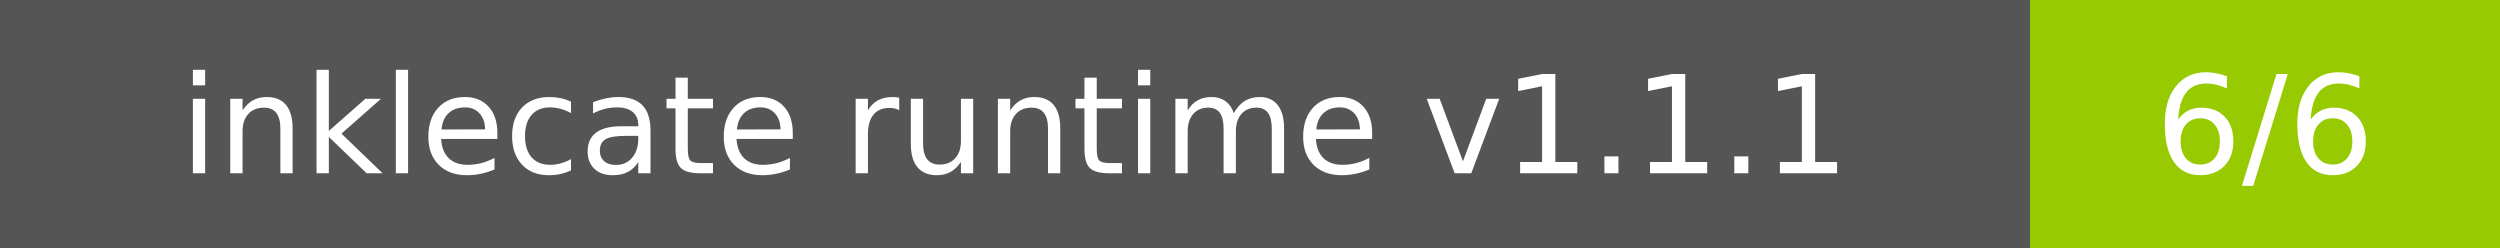
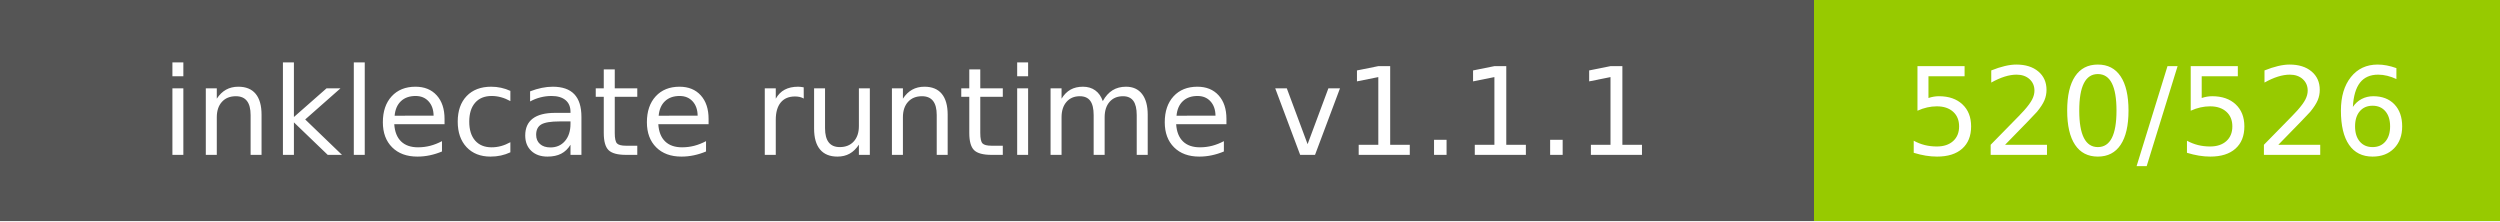
- <svg xmlns="http://www.w3.org/2000/svg" width="202" height="20" role="img" aria-label="inklecate runtime v1.1.1: 6/6">
+ <svg xmlns="http://www.w3.org/2000/svg" width="226" height="20" role="img" aria-label="inklecate runtime v1.1.1: 520/526">
  <g shape-rendering="crispEdges">
    <rect width="164" height="20" fill="#555" />
-     <rect x="164" width="38" height="20" fill="#97ca00" />
+     <rect x="164" width="62" height="20" fill="#97ca00" />
  </g>
  <g fill="#fff" text-anchor="middle" font-family="Verdana,Geneva,DejaVu Sans,sans-serif" text-rendering="geometricPrecision" font-size="110">
    <text x="820.0" y="140" transform="scale(.1)" fill="#fff" textLength="1440">inklecate runtime v1.1.1</text>
-     <text x="1830.0" y="140" transform="scale(.1)" fill="#fff" textLength="180">6/6</text>
+     <text x="1950.0" y="140" transform="scale(.1)" fill="#fff" textLength="420">520/526</text>
  </g>
</svg>
